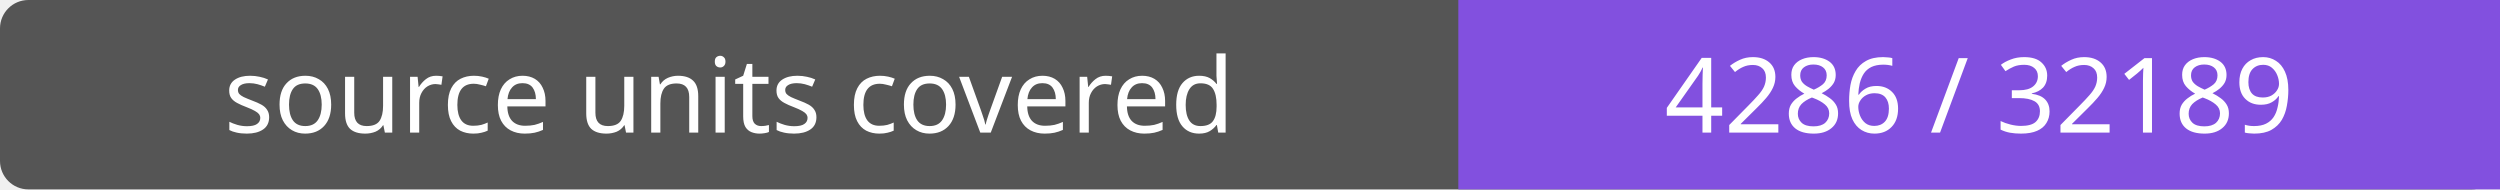
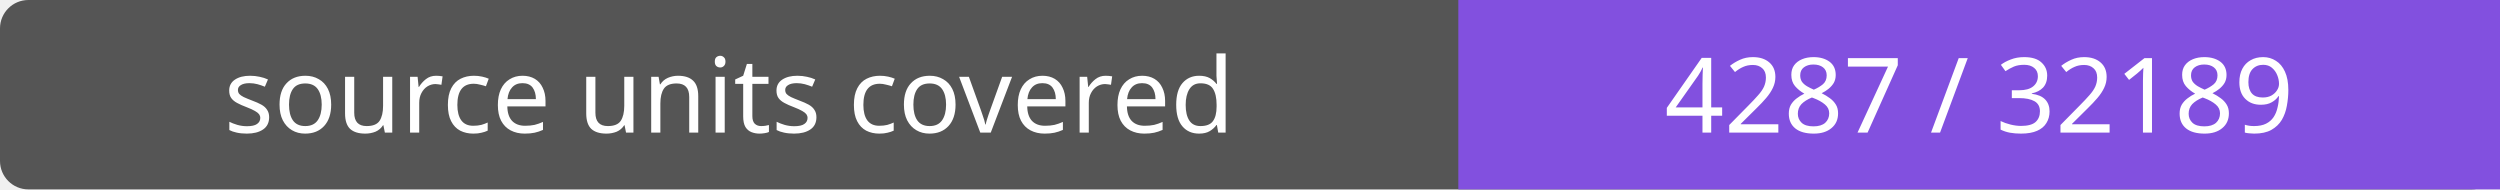
- <svg xmlns="http://www.w3.org/2000/svg" width="264" height="20" role="img" aria-label="source units covered: 4286 / 32189">
+ <svg xmlns="http://www.w3.org/2000/svg" width="264" height="20" role="img" aria-label="source units covered: 4287 / 32189">
  <rect width="264" height="20" rx="3" fill="#555" />
  <path fill="#8250df" d="M154 0h110v20H154z" />
  <g fill="#fff" text-anchor="middle" font-family="Verdana,sans-serif" font-size="11">
    <text x="77.0" y="14">source units covered</text>
-     <text x="209.0" y="14">4286 / 32189</text>
+     <text x="209.0" y="14">4287 / 32189</text>
  </g>
</svg>
